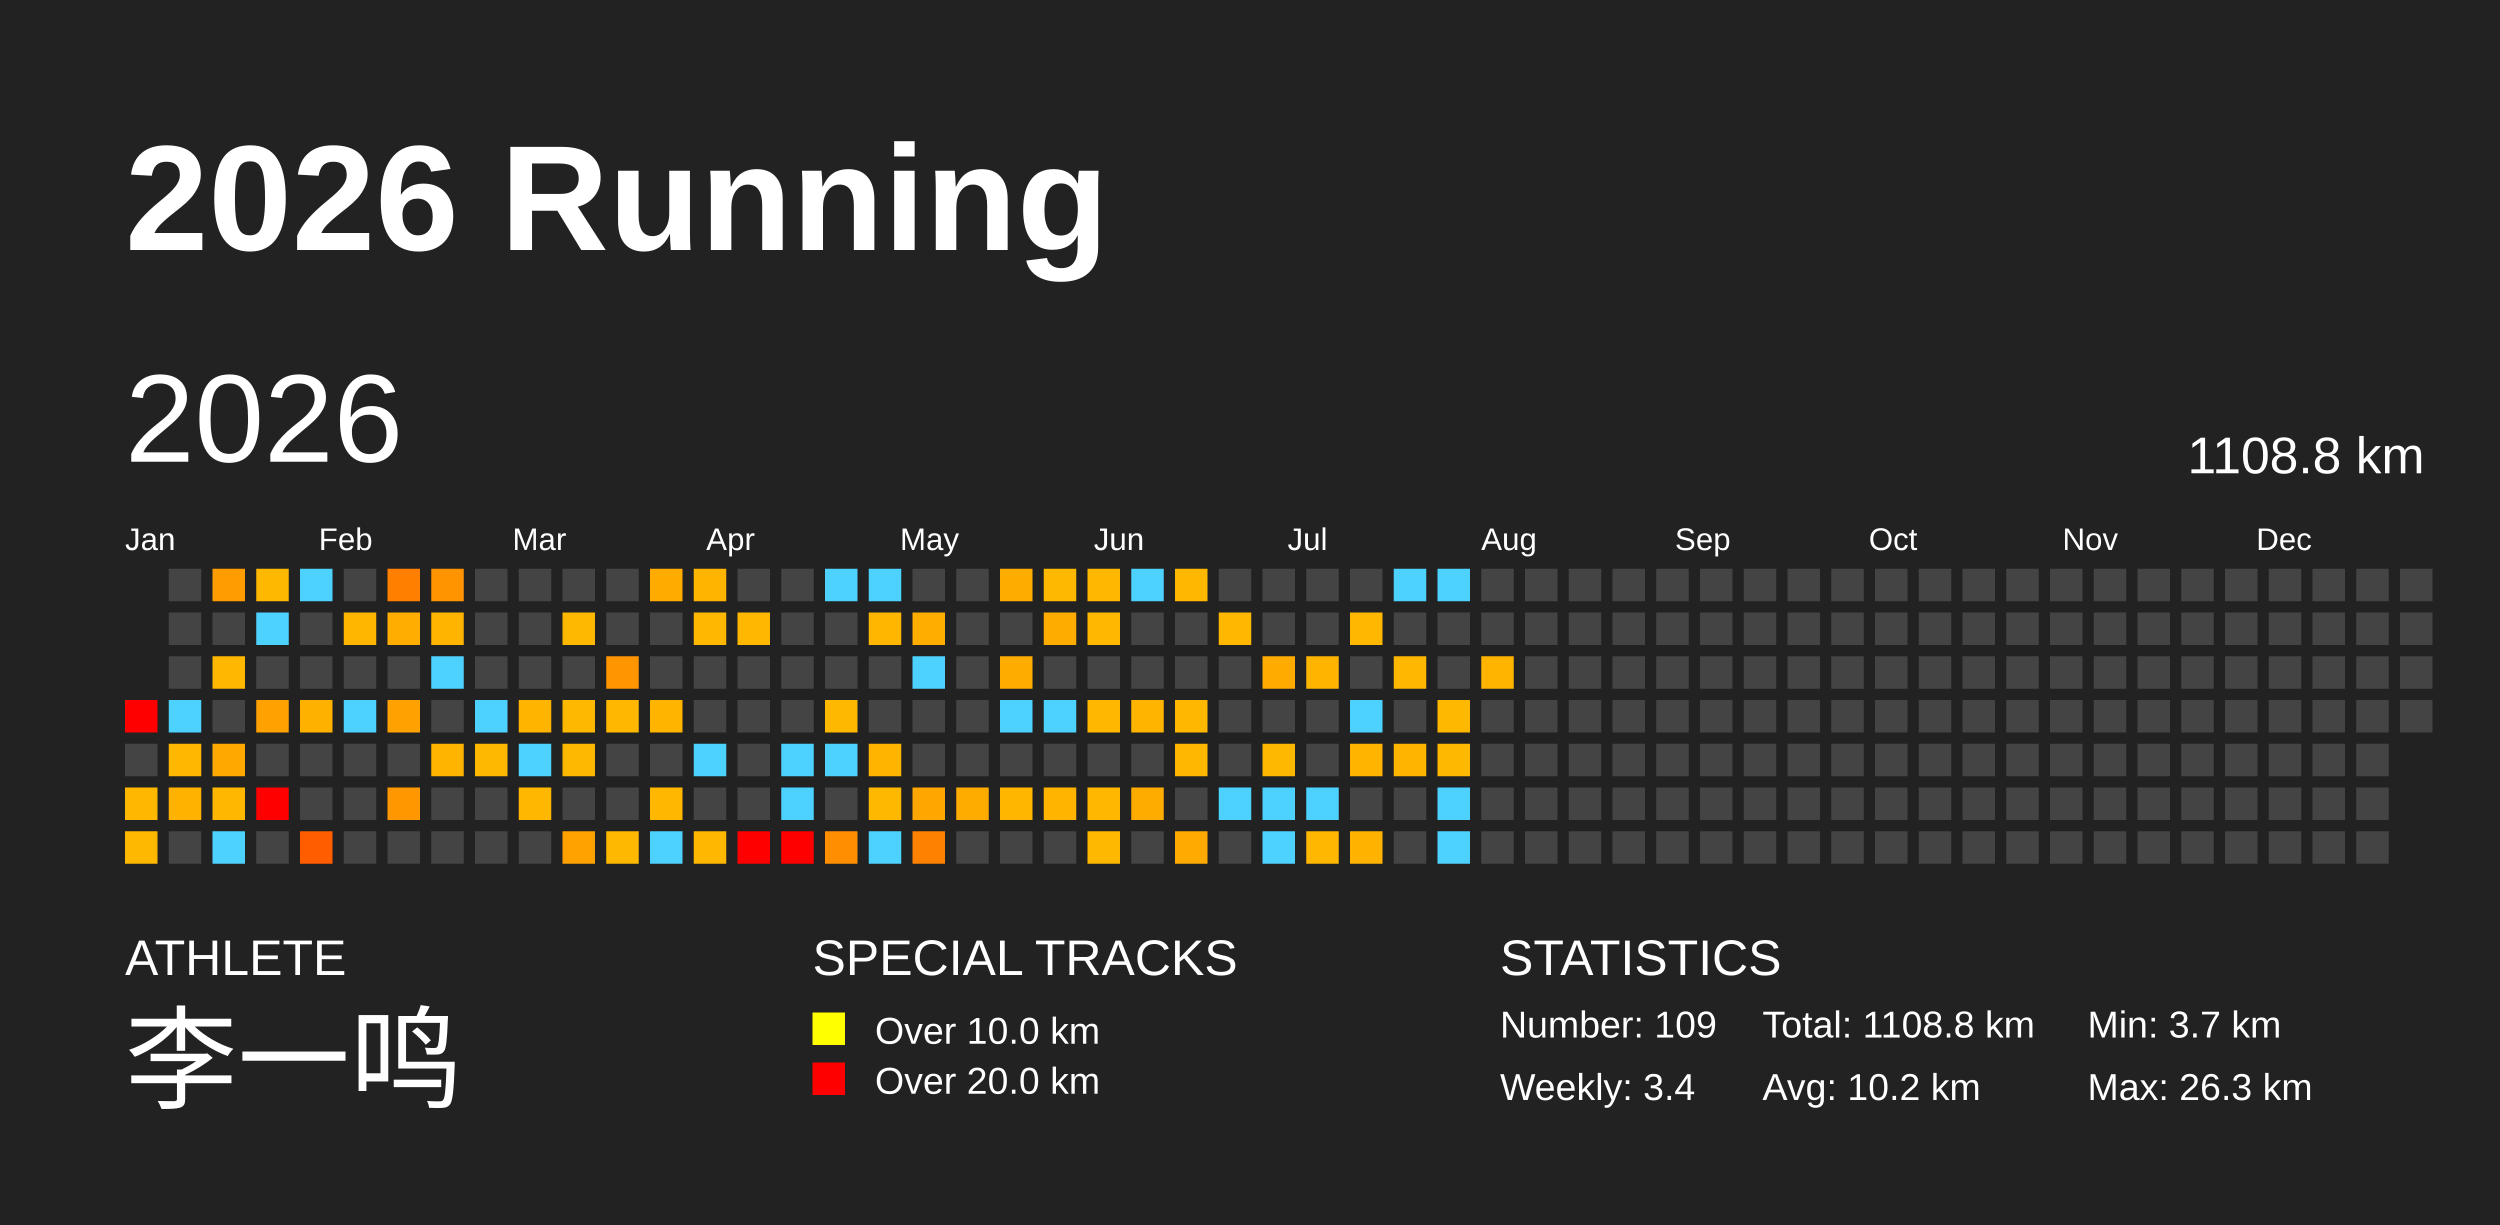
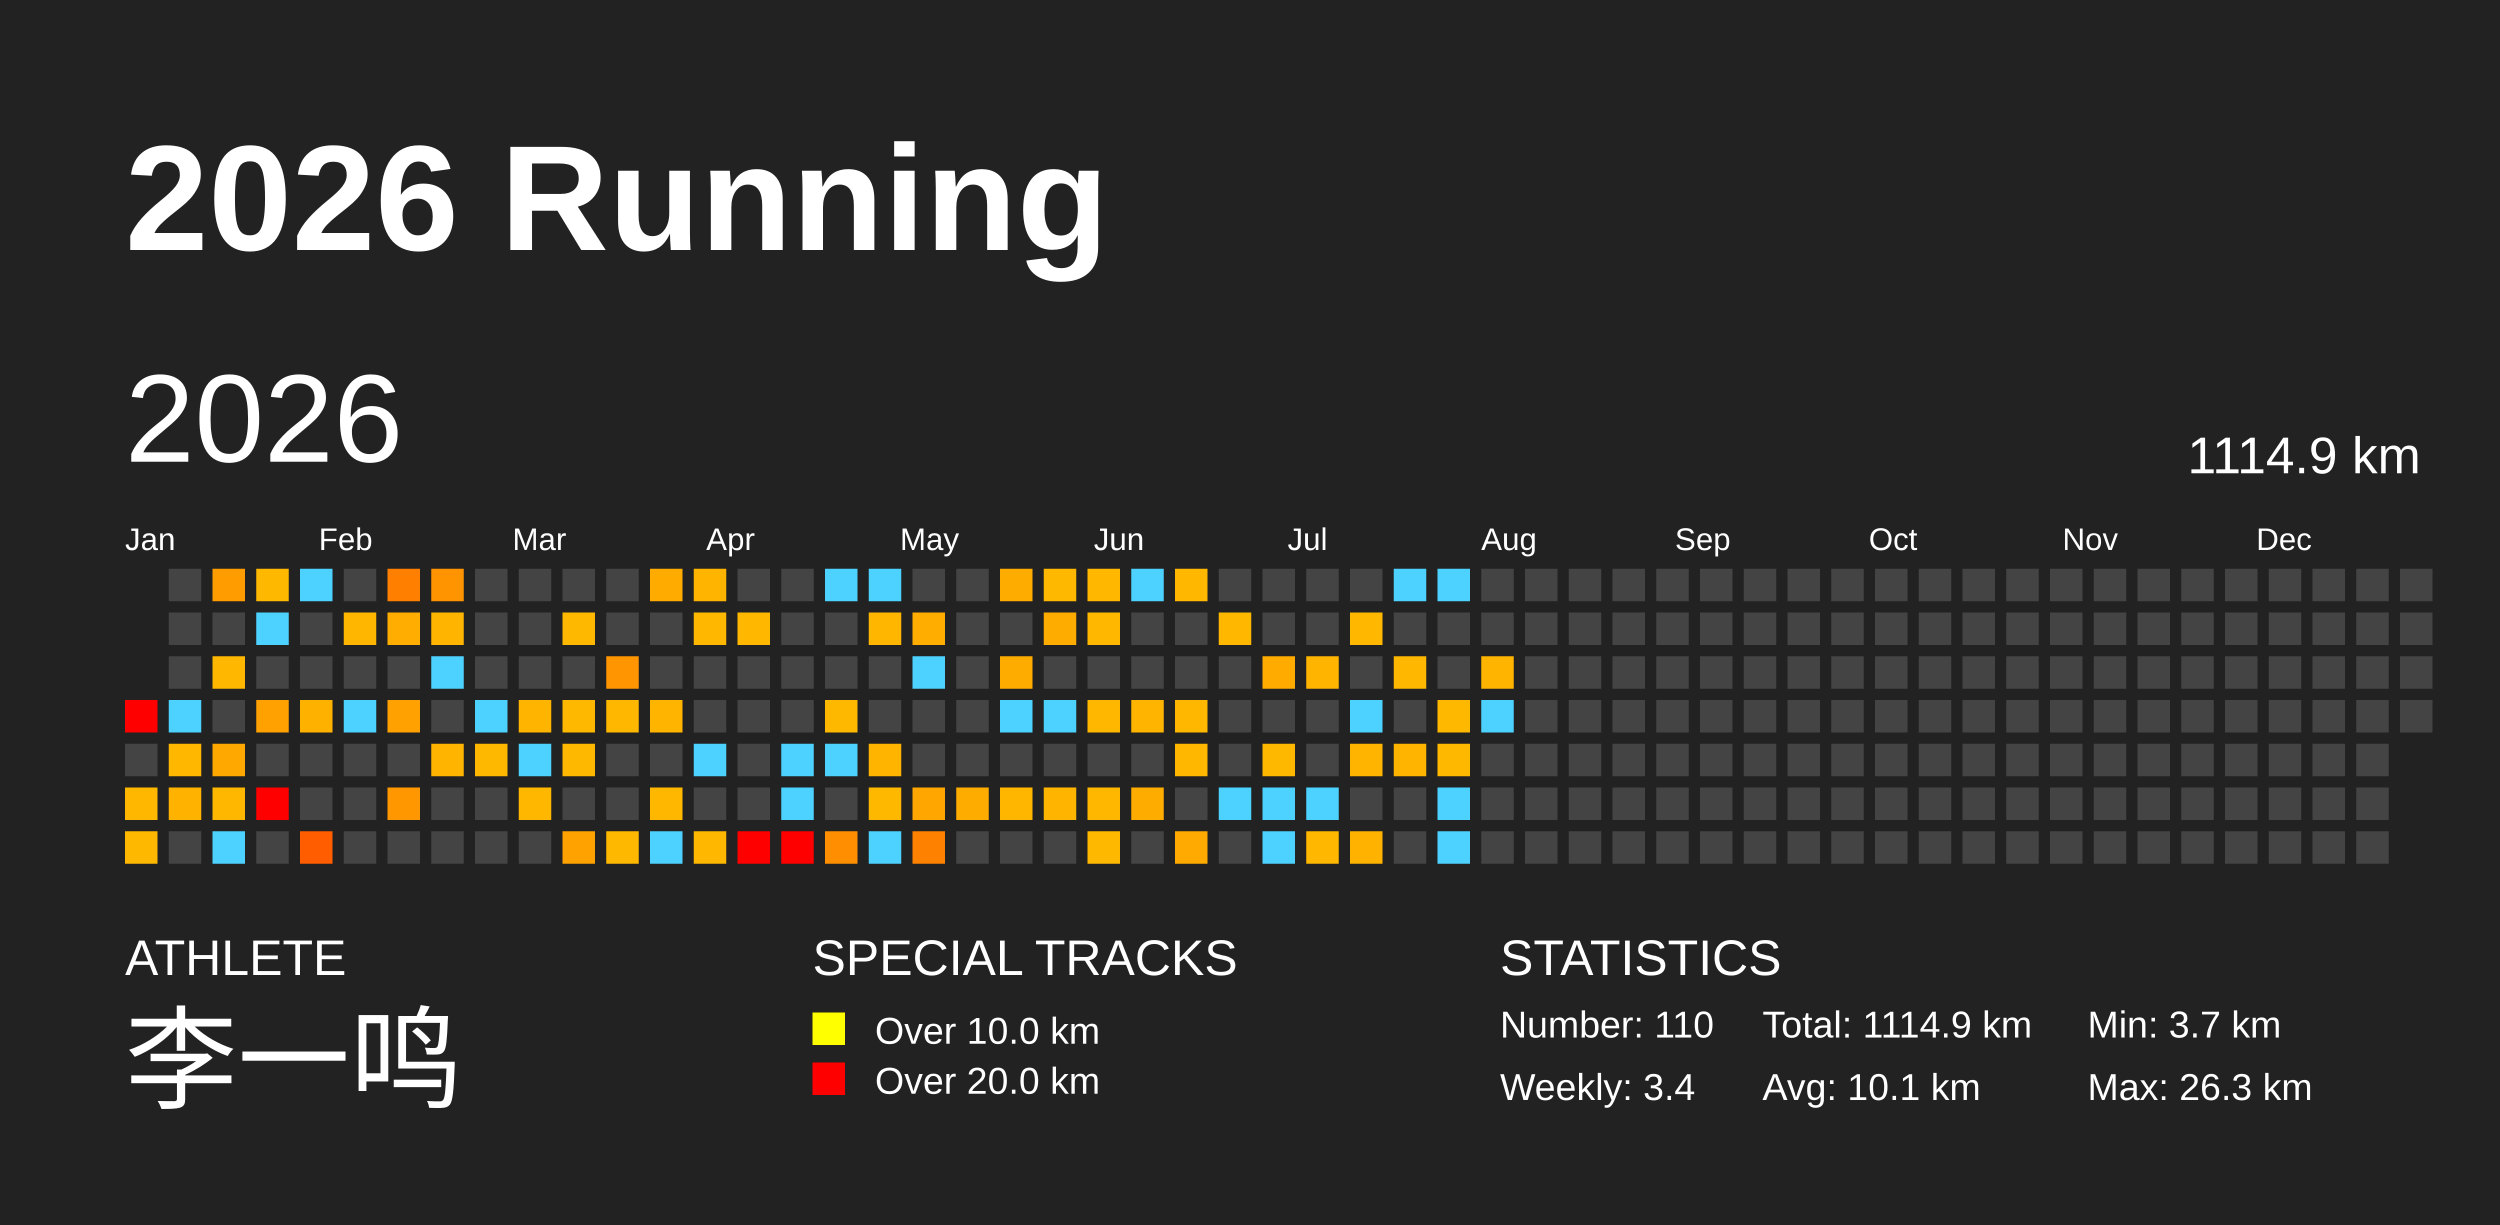
<svg xmlns="http://www.w3.org/2000/svg" baseProfile="full" height="98mm" version="1.1" viewBox="0,0,200,98" width="200mm">
  <defs />
  <rect fill="#222222" height="98" width="200" x="0" y="0" />
  <text fill="#FFFFFF" style="font-size:12px; font-family:Arial; font-weight:bold;" x="10" y="20">2026 Running</text>
  <text fill="#FFFFFF" style="font-size:4px; font-family:Arial" x="10" y="78">ATHLETE</text>
  <text fill="#FFFFFF" style="font-size:9px; font-family:Arial" x="10" y="88">李一鸣</text>
  <text fill="#FFFFFF" style="font-size:4px; font-family:Arial" x="65" y="78">SPECIAL TRACKS</text>
  <rect fill="yellow" height="2.6" width="2.6" x="65" y="81" />
  <text fill="#FFFFFF" style="font-size:3px; font-family:Arial" x="70" y="83.5">Over 10.0 km</text>
  <rect fill="red" height="2.6" width="2.6" x="65" y="85" />
  <text fill="#FFFFFF" style="font-size:3px; font-family:Arial" x="70" y="87.5">Over 20.0 km</text>
  <text fill="#FFFFFF" style="font-size:4px; font-family:Arial" x="120" y="78">STATISTICS</text>
-   <text fill="#FFFFFF" style="font-size:3px; font-family:Arial" x="120" y="83">Number: 109</text>
+   <text fill="#FFFFFF" style="font-size:3px; font-family:Arial" x="120" y="83">Number: 110</text>
  <text fill="#FFFFFF" style="font-size:3px; font-family:Arial" x="120" y="88">Weekly: 3.4</text>
-   <text fill="#FFFFFF" style="font-size:3px; font-family:Arial" x="141" y="83">Total: 1108.8 km</text>
-   <text fill="#FFFFFF" style="font-size:3px; font-family:Arial" x="141" y="88">Avg: 10.2 km</text>
+   <text fill="#FFFFFF" style="font-size:3px; font-family:Arial" x="141" y="83">Total: 1114.9 km</text>
+   <text fill="#FFFFFF" style="font-size:3px; font-family:Arial" x="141" y="88">Avg: 10.1 km</text>
  <text fill="#FFFFFF" style="font-size:3px; font-family:Arial" x="167" y="83">Min: 3.7 km</text>
  <text fill="#FFFFFF" style="font-size:3px; font-family:Arial" x="167" y="88">Max: 26.3 km</text>
  <text dominant-baseline="hanging" fill="#FFFFFF" style="font-size:10.0px; font-family:Arial;" x="10" y="30">2026</text>
-   <text dominant-baseline="hanging" fill="#FFFFFF" style="font-size:4.125px; font-family:Arial;" x="175" y="35">1108.8 km</text>
+   <text dominant-baseline="hanging" fill="#FFFFFF" style="font-size:4.125px; font-family:Arial;" x="175" y="35">1114.9 km</text>
  <text fill="#FFFFFF" style="font-size:2.5px; font-family:Arial" x="10.0" y="44">Jan</text>
  <text fill="#FFFFFF" style="font-size:2.5px; font-family:Arial" x="25.5" y="44">Feb</text>
  <text fill="#FFFFFF" style="font-size:2.5px; font-family:Arial" x="41.0" y="44">Mar</text>
  <text fill="#FFFFFF" style="font-size:2.5px; font-family:Arial" x="56.5" y="44">Apr</text>
  <text fill="#FFFFFF" style="font-size:2.5px; font-family:Arial" x="72.0" y="44">May</text>
  <text fill="#FFFFFF" style="font-size:2.5px; font-family:Arial" x="87.5" y="44">Jun</text>
  <text fill="#FFFFFF" style="font-size:2.5px; font-family:Arial" x="103.0" y="44">Jul</text>
  <text fill="#FFFFFF" style="font-size:2.5px; font-family:Arial" x="118.5" y="44">Aug</text>
  <text fill="#FFFFFF" style="font-size:2.5px; font-family:Arial" x="134.0" y="44">Sep</text>
  <text fill="#FFFFFF" style="font-size:2.5px; font-family:Arial" x="149.5" y="44">Oct</text>
  <text fill="#FFFFFF" style="font-size:2.5px; font-family:Arial" x="165.0" y="44">Nov</text>
  <text fill="#FFFFFF" style="font-size:2.5px; font-family:Arial" x="180.5" y="44">Dec</text>
  <rect fill="red" height="2.6" width="2.6" x="10.0" y="56.0" />
  <rect fill="#444444" height="2.6" width="2.6" x="10.0" y="59.5" />
  <rect fill="#ffb700" height="2.6" width="2.6" x="10.0" y="63.0" />
  <rect fill="#ffb800" height="2.6" width="2.6" x="10.0" y="66.5" />
  <rect fill="#444444" height="2.6" width="2.6" x="13.5" y="45.5" />
  <rect fill="#444444" height="2.6" width="2.6" x="13.5" y="49.0" />
  <rect fill="#444444" height="2.6" width="2.6" x="13.5" y="52.5" />
  <rect fill="#4dd2ff" height="2.6" width="2.6" x="13.5" y="56.0" />
  <rect fill="#ffb700" height="2.6" width="2.6" x="13.5" y="59.5" />
  <rect fill="#ffb300" height="2.6" width="2.6" x="13.5" y="63.0" />
  <rect fill="#444444" height="2.6" width="2.6" x="13.5" y="66.5" />
  <rect fill="#ff9d00" height="2.6" width="2.6" x="17.0" y="45.5" />
  <rect fill="#444444" height="2.6" width="2.6" x="17.0" y="49.0" />
  <rect fill="#ffb700" height="2.6" width="2.6" x="17.0" y="52.5" />
  <rect fill="#444444" height="2.6" width="2.6" x="17.0" y="56.0" />
  <rect fill="#ffa800" height="2.6" width="2.6" x="17.0" y="59.5" />
  <rect fill="#ffb700" height="2.6" width="2.6" x="17.0" y="63.0" />
  <rect fill="#4dd2ff" height="2.6" width="2.6" x="17.0" y="66.5" />
  <rect fill="#ffb800" height="2.6" width="2.6" x="20.5" y="45.5" />
  <rect fill="#4dd2ff" height="2.6" width="2.6" x="20.5" y="49.0" />
  <rect fill="#444444" height="2.6" width="2.6" x="20.5" y="52.5" />
  <rect fill="#ffa100" height="2.6" width="2.6" x="20.5" y="56.0" />
  <rect fill="#444444" height="2.6" width="2.6" x="20.5" y="59.5" />
  <rect fill="red" height="2.6" width="2.6" x="20.5" y="63.0" />
  <rect fill="#444444" height="2.6" width="2.6" x="20.5" y="66.5" />
  <rect fill="#4dd2ff" height="2.6" width="2.6" x="24.0" y="45.5" />
  <rect fill="#444444" height="2.6" width="2.6" x="24.0" y="49.0" />
  <rect fill="#444444" height="2.6" width="2.6" x="24.0" y="52.5" />
  <rect fill="#ffb100" height="2.6" width="2.6" x="24.0" y="56.0" />
  <rect fill="#444444" height="2.6" width="2.6" x="24.0" y="59.5" />
  <rect fill="#444444" height="2.6" width="2.6" x="24.0" y="63.0" />
  <rect fill="#ff5d00" height="2.6" width="2.6" x="24.0" y="66.5" />
  <rect fill="#444444" height="2.6" width="2.6" x="27.5" y="45.5" />
  <rect fill="#ffb600" height="2.6" width="2.6" x="27.5" y="49.0" />
  <rect fill="#444444" height="2.6" width="2.6" x="27.5" y="52.5" />
  <rect fill="#4dd2ff" height="2.6" width="2.6" x="27.5" y="56.0" />
  <rect fill="#444444" height="2.6" width="2.6" x="27.5" y="59.5" />
  <rect fill="#444444" height="2.6" width="2.6" x="27.5" y="63.0" />
  <rect fill="#444444" height="2.6" width="2.6" x="27.5" y="66.5" />
  <rect fill="#ff7f00" height="2.6" width="2.6" x="31.0" y="45.5" />
  <rect fill="#ffad00" height="2.6" width="2.6" x="31.0" y="49.0" />
  <rect fill="#444444" height="2.6" width="2.6" x="31.0" y="52.5" />
  <rect fill="#ffa100" height="2.6" width="2.6" x="31.0" y="56.0" />
  <rect fill="#444444" height="2.6" width="2.6" x="31.0" y="59.5" />
  <rect fill="#ff9800" height="2.6" width="2.6" x="31.0" y="63.0" />
  <rect fill="#444444" height="2.6" width="2.6" x="31.0" y="66.5" />
  <rect fill="#ff9400" height="2.6" width="2.6" x="34.5" y="45.5" />
  <rect fill="#ffb500" height="2.6" width="2.6" x="34.5" y="49.0" />
  <rect fill="#4dd2ff" height="2.6" width="2.6" x="34.5" y="52.5" />
  <rect fill="#444444" height="2.6" width="2.6" x="34.5" y="56.0" />
  <rect fill="#ffb500" height="2.6" width="2.6" x="34.5" y="59.5" />
  <rect fill="#444444" height="2.6" width="2.6" x="34.5" y="63.0" />
  <rect fill="#444444" height="2.6" width="2.6" x="34.5" y="66.5" />
  <rect fill="#444444" height="2.6" width="2.6" x="38.0" y="45.5" />
  <rect fill="#444444" height="2.6" width="2.6" x="38.0" y="49.0" />
  <rect fill="#444444" height="2.6" width="2.6" x="38.0" y="52.5" />
  <rect fill="#4dd2ff" height="2.6" width="2.6" x="38.0" y="56.0" />
  <rect fill="#ffb800" height="2.6" width="2.6" x="38.0" y="59.5" />
  <rect fill="#444444" height="2.6" width="2.6" x="38.0" y="63.0" />
  <rect fill="#444444" height="2.6" width="2.6" x="38.0" y="66.5" />
  <rect fill="#444444" height="2.6" width="2.6" x="41.5" y="45.5" />
  <rect fill="#444444" height="2.6" width="2.6" x="41.5" y="49.0" />
  <rect fill="#444444" height="2.6" width="2.6" x="41.5" y="52.5" />
  <rect fill="#ffb400" height="2.6" width="2.6" x="41.5" y="56.0" />
  <rect fill="#4dd2ff" height="2.6" width="2.6" x="41.5" y="59.5" />
  <rect fill="#ffb700" height="2.6" width="2.6" x="41.5" y="63.0" />
  <rect fill="#444444" height="2.6" width="2.6" x="41.5" y="66.5" />
  <rect fill="#444444" height="2.6" width="2.6" x="45.0" y="45.5" />
  <rect fill="#ffb800" height="2.6" width="2.6" x="45.0" y="49.0" />
  <rect fill="#444444" height="2.6" width="2.6" x="45.0" y="52.5" />
  <rect fill="#ffb800" height="2.6" width="2.6" x="45.0" y="56.0" />
  <rect fill="#ffb800" height="2.6" width="2.6" x="45.0" y="59.5" />
  <rect fill="#444444" height="2.6" width="2.6" x="45.0" y="63.0" />
  <rect fill="#ffa200" height="2.6" width="2.6" x="45.0" y="66.5" />
  <rect fill="#444444" height="2.6" width="2.6" x="48.5" y="45.5" />
  <rect fill="#444444" height="2.6" width="2.6" x="48.5" y="49.0" />
  <rect fill="#ff9500" height="2.6" width="2.6" x="48.5" y="52.5" />
  <rect fill="#ffb700" height="2.6" width="2.6" x="48.5" y="56.0" />
  <rect fill="#444444" height="2.6" width="2.6" x="48.5" y="59.5" />
  <rect fill="#444444" height="2.6" width="2.6" x="48.5" y="63.0" />
  <rect fill="#ffb800" height="2.6" width="2.6" x="48.5" y="66.5" />
  <rect fill="#ffab00" height="2.6" width="2.6" x="52.0" y="45.5" />
  <rect fill="#444444" height="2.6" width="2.6" x="52.0" y="49.0" />
  <rect fill="#444444" height="2.6" width="2.6" x="52.0" y="52.5" />
  <rect fill="#ffb400" height="2.6" width="2.6" x="52.0" y="56.0" />
  <rect fill="#444444" height="2.6" width="2.6" x="52.0" y="59.5" />
  <rect fill="#ffb700" height="2.6" width="2.6" x="52.0" y="63.0" />
  <rect fill="#4dd2ff" height="2.6" width="2.6" x="52.0" y="66.5" />
  <rect fill="#ffb400" height="2.6" width="2.6" x="55.5" y="45.5" />
  <rect fill="#ffb700" height="2.6" width="2.6" x="55.5" y="49.0" />
  <rect fill="#444444" height="2.6" width="2.6" x="55.5" y="52.5" />
  <rect fill="#444444" height="2.6" width="2.6" x="55.5" y="56.0" />
  <rect fill="#4dd2ff" height="2.6" width="2.6" x="55.5" y="59.5" />
  <rect fill="#444444" height="2.6" width="2.6" x="55.5" y="63.0" />
  <rect fill="#ffb700" height="2.6" width="2.6" x="55.5" y="66.5" />
  <rect fill="#444444" height="2.6" width="2.6" x="59.0" y="45.5" />
  <rect fill="#ffb700" height="2.6" width="2.6" x="59.0" y="49.0" />
  <rect fill="#444444" height="2.6" width="2.6" x="59.0" y="52.5" />
  <rect fill="#444444" height="2.6" width="2.6" x="59.0" y="56.0" />
  <rect fill="#444444" height="2.6" width="2.6" x="59.0" y="59.5" />
  <rect fill="#444444" height="2.6" width="2.6" x="59.0" y="63.0" />
  <rect fill="red" height="2.6" width="2.6" x="59.0" y="66.5" />
  <rect fill="#444444" height="2.6" width="2.6" x="62.5" y="45.5" />
  <rect fill="#444444" height="2.6" width="2.6" x="62.5" y="49.0" />
  <rect fill="#444444" height="2.6" width="2.6" x="62.5" y="52.5" />
  <rect fill="#444444" height="2.6" width="2.6" x="62.5" y="56.0" />
  <rect fill="#4dd2ff" height="2.6" width="2.6" x="62.5" y="59.5" />
  <rect fill="#4dd2ff" height="2.6" width="2.6" x="62.5" y="63.0" />
  <rect fill="red" height="2.6" width="2.6" x="62.5" y="66.5" />
  <rect fill="#4dd2ff" height="2.6" width="2.6" x="66.0" y="45.5" />
  <rect fill="#444444" height="2.6" width="2.6" x="66.0" y="49.0" />
  <rect fill="#444444" height="2.6" width="2.6" x="66.0" y="52.5" />
  <rect fill="#ffb800" height="2.6" width="2.6" x="66.0" y="56.0" />
  <rect fill="#4dd2ff" height="2.6" width="2.6" x="66.0" y="59.5" />
  <rect fill="#444444" height="2.6" width="2.6" x="66.0" y="63.0" />
  <rect fill="#ff8f00" height="2.6" width="2.6" x="66.0" y="66.5" />
  <rect fill="#4dd2ff" height="2.6" width="2.6" x="69.5" y="45.5" />
  <rect fill="#ffb600" height="2.6" width="2.6" x="69.5" y="49.0" />
  <rect fill="#444444" height="2.6" width="2.6" x="69.5" y="52.5" />
  <rect fill="#444444" height="2.6" width="2.6" x="69.5" y="56.0" />
  <rect fill="#ffb500" height="2.6" width="2.6" x="69.5" y="59.5" />
  <rect fill="#ffb800" height="2.6" width="2.6" x="69.5" y="63.0" />
  <rect fill="#4dd2ff" height="2.6" width="2.6" x="69.5" y="66.5" />
  <rect fill="#444444" height="2.6" width="2.6" x="73.0" y="45.5" />
  <rect fill="#ffae00" height="2.6" width="2.6" x="73.0" y="49.0" />
  <rect fill="#4dd2ff" height="2.6" width="2.6" x="73.0" y="52.5" />
  <rect fill="#444444" height="2.6" width="2.6" x="73.0" y="56.0" />
  <rect fill="#444444" height="2.6" width="2.6" x="73.0" y="59.5" />
  <rect fill="#ffa600" height="2.6" width="2.6" x="73.0" y="63.0" />
  <rect fill="#ff8100" height="2.6" width="2.6" x="73.0" y="66.5" />
  <rect fill="#444444" height="2.6" width="2.6" x="76.5" y="45.5" />
  <rect fill="#444444" height="2.6" width="2.6" x="76.5" y="49.0" />
  <rect fill="#444444" height="2.6" width="2.6" x="76.5" y="52.5" />
  <rect fill="#444444" height="2.6" width="2.6" x="76.5" y="56.0" />
  <rect fill="#444444" height="2.6" width="2.6" x="76.5" y="59.5" />
  <rect fill="#ffac00" height="2.6" width="2.6" x="76.5" y="63.0" />
  <rect fill="#444444" height="2.6" width="2.6" x="76.5" y="66.5" />
  <rect fill="#ffac00" height="2.6" width="2.6" x="80.0" y="45.5" />
  <rect fill="#444444" height="2.6" width="2.6" x="80.0" y="49.0" />
  <rect fill="#ffac00" height="2.6" width="2.6" x="80.0" y="52.5" />
  <rect fill="#4dd2ff" height="2.6" width="2.6" x="80.0" y="56.0" />
  <rect fill="#444444" height="2.6" width="2.6" x="80.0" y="59.5" />
  <rect fill="#ffb600" height="2.6" width="2.6" x="80.0" y="63.0" />
  <rect fill="#444444" height="2.6" width="2.6" x="80.0" y="66.5" />
  <rect fill="#ffb800" height="2.6" width="2.6" x="83.5" y="45.5" />
  <rect fill="#ffac00" height="2.6" width="2.6" x="83.5" y="49.0" />
  <rect fill="#444444" height="2.6" width="2.6" x="83.5" y="52.5" />
  <rect fill="#4dd2ff" height="2.6" width="2.6" x="83.5" y="56.0" />
  <rect fill="#444444" height="2.6" width="2.6" x="83.5" y="59.5" />
  <rect fill="#ffb500" height="2.6" width="2.6" x="83.5" y="63.0" />
  <rect fill="#444444" height="2.6" width="2.6" x="83.5" y="66.5" />
  <rect fill="#ffb700" height="2.6" width="2.6" x="87.0" y="45.5" />
  <rect fill="#ffb700" height="2.6" width="2.6" x="87.0" y="49.0" />
  <rect fill="#444444" height="2.6" width="2.6" x="87.0" y="52.5" />
  <rect fill="#ffb700" height="2.6" width="2.6" x="87.0" y="56.0" />
  <rect fill="#444444" height="2.6" width="2.6" x="87.0" y="59.5" />
  <rect fill="#ffb700" height="2.6" width="2.6" x="87.0" y="63.0" />
  <rect fill="#ffb800" height="2.6" width="2.6" x="87.0" y="66.5" />
  <rect fill="#4dd2ff" height="2.6" width="2.6" x="90.5" y="45.5" />
  <rect fill="#444444" height="2.6" width="2.6" x="90.5" y="49.0" />
  <rect fill="#444444" height="2.6" width="2.6" x="90.5" y="52.5" />
  <rect fill="#ffb400" height="2.6" width="2.6" x="90.5" y="56.0" />
  <rect fill="#444444" height="2.6" width="2.6" x="90.5" y="59.5" />
  <rect fill="#ffac00" height="2.6" width="2.6" x="90.5" y="63.0" />
  <rect fill="#444444" height="2.6" width="2.6" x="90.5" y="66.5" />
  <rect fill="#ffb700" height="2.6" width="2.6" x="94.0" y="45.5" />
  <rect fill="#444444" height="2.6" width="2.6" x="94.0" y="49.0" />
  <rect fill="#444444" height="2.6" width="2.6" x="94.0" y="52.5" />
  <rect fill="#ffb700" height="2.6" width="2.6" x="94.0" y="56.0" />
  <rect fill="#ffb700" height="2.6" width="2.6" x="94.0" y="59.5" />
  <rect fill="#444444" height="2.6" width="2.6" x="94.0" y="63.0" />
  <rect fill="#ffaa00" height="2.6" width="2.6" x="94.0" y="66.5" />
  <rect fill="#444444" height="2.6" width="2.6" x="97.5" y="45.5" />
  <rect fill="#ffb700" height="2.6" width="2.6" x="97.5" y="49.0" />
  <rect fill="#444444" height="2.6" width="2.6" x="97.5" y="52.5" />
  <rect fill="#444444" height="2.6" width="2.6" x="97.5" y="56.0" />
  <rect fill="#444444" height="2.6" width="2.6" x="97.5" y="59.5" />
  <rect fill="#4dd2ff" height="2.6" width="2.6" x="97.5" y="63.0" />
  <rect fill="#444444" height="2.6" width="2.6" x="97.5" y="66.5" />
  <rect fill="#444444" height="2.6" width="2.6" x="101.0" y="45.5" />
  <rect fill="#444444" height="2.6" width="2.6" x="101.0" y="49.0" />
  <rect fill="#ffab00" height="2.6" width="2.6" x="101.0" y="52.5" />
  <rect fill="#444444" height="2.6" width="2.6" x="101.0" y="56.0" />
  <rect fill="#ffb800" height="2.6" width="2.6" x="101.0" y="59.5" />
  <rect fill="#4dd2ff" height="2.6" width="2.6" x="101.0" y="63.0" />
  <rect fill="#4dd2ff" height="2.6" width="2.6" x="101.0" y="66.5" />
  <rect fill="#444444" height="2.6" width="2.6" x="104.5" y="45.5" />
  <rect fill="#444444" height="2.6" width="2.6" x="104.5" y="49.0" />
  <rect fill="#ffb500" height="2.6" width="2.6" x="104.5" y="52.5" />
  <rect fill="#444444" height="2.6" width="2.6" x="104.5" y="56.0" />
  <rect fill="#444444" height="2.6" width="2.6" x="104.5" y="59.5" />
  <rect fill="#4dd2ff" height="2.6" width="2.6" x="104.5" y="63.0" />
  <rect fill="#ffb700" height="2.6" width="2.6" x="104.5" y="66.5" />
  <rect fill="#444444" height="2.6" width="2.6" x="108.0" y="45.5" />
  <rect fill="#ffb700" height="2.6" width="2.6" x="108.0" y="49.0" />
  <rect fill="#444444" height="2.6" width="2.6" x="108.0" y="52.5" />
  <rect fill="#4dd2ff" height="2.6" width="2.6" x="108.0" y="56.0" />
  <rect fill="#ffb500" height="2.6" width="2.6" x="108.0" y="59.5" />
  <rect fill="#444444" height="2.6" width="2.6" x="108.0" y="63.0" />
  <rect fill="#ffb300" height="2.6" width="2.6" x="108.0" y="66.5" />
  <rect fill="#4dd2ff" height="2.6" width="2.6" x="111.5" y="45.5" />
  <rect fill="#444444" height="2.6" width="2.6" x="111.5" y="49.0" />
  <rect fill="#ffb700" height="2.6" width="2.6" x="111.5" y="52.5" />
  <rect fill="#444444" height="2.6" width="2.6" x="111.5" y="56.0" />
  <rect fill="#ffb500" height="2.6" width="2.6" x="111.5" y="59.5" />
  <rect fill="#444444" height="2.6" width="2.6" x="111.5" y="63.0" />
  <rect fill="#444444" height="2.6" width="2.6" x="111.5" y="66.5" />
  <rect fill="#4dd2ff" height="2.6" width="2.6" x="115.0" y="45.5" />
  <rect fill="#444444" height="2.6" width="2.6" x="115.0" y="49.0" />
  <rect fill="#444444" height="2.6" width="2.6" x="115.0" y="52.5" />
  <rect fill="#ffb800" height="2.6" width="2.6" x="115.0" y="56.0" />
  <rect fill="#ffb800" height="2.6" width="2.6" x="115.0" y="59.5" />
  <rect fill="#4dd2ff" height="2.6" width="2.6" x="115.0" y="63.0" />
  <rect fill="#4dd2ff" height="2.6" width="2.6" x="115.0" y="66.5" />
  <rect fill="#444444" height="2.6" width="2.6" x="118.5" y="45.5" />
  <rect fill="#444444" height="2.6" width="2.6" x="118.5" y="49.0" />
  <rect fill="#ffb500" height="2.6" width="2.6" x="118.5" y="52.5" />
-   <rect fill="#444444" height="2.6" width="2.6" x="118.5" y="56.0" />
+   <rect fill="#4dd2ff" height="2.6" width="2.6" x="118.5" y="56.0" />
  <rect fill="#444444" height="2.6" width="2.6" x="118.5" y="59.5" />
  <rect fill="#444444" height="2.6" width="2.6" x="118.5" y="63.0" />
  <rect fill="#444444" height="2.6" width="2.6" x="118.5" y="66.5" />
  <rect fill="#444444" height="2.6" width="2.6" x="122.0" y="45.5" />
  <rect fill="#444444" height="2.6" width="2.6" x="122.0" y="49.0" />
  <rect fill="#444444" height="2.6" width="2.6" x="122.0" y="52.5" />
  <rect fill="#444444" height="2.6" width="2.6" x="122.0" y="56.0" />
  <rect fill="#444444" height="2.6" width="2.6" x="122.0" y="59.5" />
  <rect fill="#444444" height="2.6" width="2.6" x="122.0" y="63.0" />
  <rect fill="#444444" height="2.6" width="2.6" x="122.0" y="66.5" />
  <rect fill="#444444" height="2.6" width="2.6" x="125.5" y="45.5" />
  <rect fill="#444444" height="2.6" width="2.6" x="125.5" y="49.0" />
  <rect fill="#444444" height="2.6" width="2.6" x="125.5" y="52.5" />
  <rect fill="#444444" height="2.6" width="2.6" x="125.5" y="56.0" />
  <rect fill="#444444" height="2.6" width="2.6" x="125.5" y="59.5" />
  <rect fill="#444444" height="2.6" width="2.6" x="125.5" y="63.0" />
  <rect fill="#444444" height="2.6" width="2.6" x="125.5" y="66.5" />
  <rect fill="#444444" height="2.6" width="2.6" x="129.0" y="45.5" />
  <rect fill="#444444" height="2.6" width="2.6" x="129.0" y="49.0" />
  <rect fill="#444444" height="2.6" width="2.6" x="129.0" y="52.5" />
  <rect fill="#444444" height="2.6" width="2.6" x="129.0" y="56.0" />
  <rect fill="#444444" height="2.6" width="2.6" x="129.0" y="59.5" />
  <rect fill="#444444" height="2.6" width="2.6" x="129.0" y="63.0" />
  <rect fill="#444444" height="2.6" width="2.6" x="129.0" y="66.5" />
  <rect fill="#444444" height="2.6" width="2.6" x="132.5" y="45.5" />
  <rect fill="#444444" height="2.6" width="2.6" x="132.5" y="49.0" />
  <rect fill="#444444" height="2.6" width="2.6" x="132.5" y="52.5" />
  <rect fill="#444444" height="2.6" width="2.6" x="132.5" y="56.0" />
  <rect fill="#444444" height="2.6" width="2.6" x="132.5" y="59.5" />
  <rect fill="#444444" height="2.6" width="2.6" x="132.5" y="63.0" />
  <rect fill="#444444" height="2.6" width="2.6" x="132.5" y="66.5" />
  <rect fill="#444444" height="2.6" width="2.6" x="136.0" y="45.5" />
  <rect fill="#444444" height="2.6" width="2.6" x="136.0" y="49.0" />
  <rect fill="#444444" height="2.6" width="2.6" x="136.0" y="52.5" />
  <rect fill="#444444" height="2.6" width="2.6" x="136.0" y="56.0" />
  <rect fill="#444444" height="2.6" width="2.6" x="136.0" y="59.5" />
  <rect fill="#444444" height="2.6" width="2.6" x="136.0" y="63.0" />
  <rect fill="#444444" height="2.6" width="2.6" x="136.0" y="66.5" />
  <rect fill="#444444" height="2.6" width="2.6" x="139.5" y="45.5" />
  <rect fill="#444444" height="2.6" width="2.6" x="139.5" y="49.0" />
  <rect fill="#444444" height="2.6" width="2.6" x="139.5" y="52.5" />
  <rect fill="#444444" height="2.6" width="2.6" x="139.5" y="56.0" />
  <rect fill="#444444" height="2.6" width="2.6" x="139.5" y="59.5" />
  <rect fill="#444444" height="2.6" width="2.6" x="139.5" y="63.0" />
  <rect fill="#444444" height="2.6" width="2.6" x="139.5" y="66.5" />
  <rect fill="#444444" height="2.6" width="2.6" x="143.0" y="45.5" />
  <rect fill="#444444" height="2.6" width="2.6" x="143.0" y="49.0" />
  <rect fill="#444444" height="2.6" width="2.6" x="143.0" y="52.5" />
  <rect fill="#444444" height="2.6" width="2.6" x="143.0" y="56.0" />
  <rect fill="#444444" height="2.6" width="2.6" x="143.0" y="59.5" />
  <rect fill="#444444" height="2.6" width="2.6" x="143.0" y="63.0" />
  <rect fill="#444444" height="2.6" width="2.6" x="143.0" y="66.5" />
  <rect fill="#444444" height="2.6" width="2.6" x="146.5" y="45.5" />
  <rect fill="#444444" height="2.6" width="2.6" x="146.5" y="49.0" />
  <rect fill="#444444" height="2.6" width="2.6" x="146.5" y="52.5" />
  <rect fill="#444444" height="2.6" width="2.6" x="146.5" y="56.0" />
  <rect fill="#444444" height="2.6" width="2.6" x="146.5" y="59.5" />
  <rect fill="#444444" height="2.6" width="2.6" x="146.5" y="63.0" />
  <rect fill="#444444" height="2.6" width="2.6" x="146.5" y="66.5" />
  <rect fill="#444444" height="2.6" width="2.6" x="150.0" y="45.5" />
  <rect fill="#444444" height="2.6" width="2.6" x="150.0" y="49.0" />
  <rect fill="#444444" height="2.6" width="2.6" x="150.0" y="52.5" />
  <rect fill="#444444" height="2.6" width="2.6" x="150.0" y="56.0" />
  <rect fill="#444444" height="2.6" width="2.6" x="150.0" y="59.5" />
  <rect fill="#444444" height="2.6" width="2.6" x="150.0" y="63.0" />
  <rect fill="#444444" height="2.6" width="2.6" x="150.0" y="66.5" />
  <rect fill="#444444" height="2.6" width="2.6" x="153.5" y="45.5" />
  <rect fill="#444444" height="2.6" width="2.6" x="153.5" y="49.0" />
  <rect fill="#444444" height="2.6" width="2.6" x="153.5" y="52.5" />
  <rect fill="#444444" height="2.6" width="2.6" x="153.5" y="56.0" />
  <rect fill="#444444" height="2.6" width="2.6" x="153.5" y="59.5" />
  <rect fill="#444444" height="2.6" width="2.6" x="153.5" y="63.0" />
  <rect fill="#444444" height="2.6" width="2.6" x="153.5" y="66.5" />
  <rect fill="#444444" height="2.6" width="2.6" x="157.0" y="45.5" />
  <rect fill="#444444" height="2.6" width="2.6" x="157.0" y="49.0" />
  <rect fill="#444444" height="2.6" width="2.6" x="157.0" y="52.5" />
  <rect fill="#444444" height="2.6" width="2.6" x="157.0" y="56.0" />
  <rect fill="#444444" height="2.6" width="2.6" x="157.0" y="59.5" />
  <rect fill="#444444" height="2.6" width="2.6" x="157.0" y="63.0" />
  <rect fill="#444444" height="2.6" width="2.6" x="157.0" y="66.5" />
  <rect fill="#444444" height="2.6" width="2.6" x="160.5" y="45.5" />
  <rect fill="#444444" height="2.6" width="2.6" x="160.5" y="49.0" />
  <rect fill="#444444" height="2.6" width="2.6" x="160.5" y="52.5" />
  <rect fill="#444444" height="2.6" width="2.6" x="160.5" y="56.0" />
  <rect fill="#444444" height="2.6" width="2.6" x="160.5" y="59.5" />
  <rect fill="#444444" height="2.6" width="2.6" x="160.5" y="63.0" />
  <rect fill="#444444" height="2.6" width="2.6" x="160.5" y="66.5" />
  <rect fill="#444444" height="2.6" width="2.6" x="164.0" y="45.5" />
  <rect fill="#444444" height="2.6" width="2.6" x="164.0" y="49.0" />
  <rect fill="#444444" height="2.6" width="2.6" x="164.0" y="52.5" />
  <rect fill="#444444" height="2.6" width="2.6" x="164.0" y="56.0" />
  <rect fill="#444444" height="2.6" width="2.6" x="164.0" y="59.5" />
  <rect fill="#444444" height="2.6" width="2.6" x="164.0" y="63.0" />
  <rect fill="#444444" height="2.6" width="2.6" x="164.0" y="66.5" />
  <rect fill="#444444" height="2.6" width="2.6" x="167.5" y="45.5" />
  <rect fill="#444444" height="2.6" width="2.6" x="167.5" y="49.0" />
  <rect fill="#444444" height="2.6" width="2.6" x="167.5" y="52.5" />
  <rect fill="#444444" height="2.6" width="2.6" x="167.5" y="56.0" />
  <rect fill="#444444" height="2.6" width="2.6" x="167.5" y="59.5" />
  <rect fill="#444444" height="2.6" width="2.6" x="167.5" y="63.0" />
  <rect fill="#444444" height="2.6" width="2.6" x="167.5" y="66.5" />
  <rect fill="#444444" height="2.6" width="2.6" x="171.0" y="45.5" />
  <rect fill="#444444" height="2.6" width="2.6" x="171.0" y="49.0" />
  <rect fill="#444444" height="2.6" width="2.6" x="171.0" y="52.5" />
  <rect fill="#444444" height="2.6" width="2.6" x="171.0" y="56.0" />
  <rect fill="#444444" height="2.6" width="2.6" x="171.0" y="59.5" />
  <rect fill="#444444" height="2.6" width="2.6" x="171.0" y="63.0" />
  <rect fill="#444444" height="2.6" width="2.6" x="171.0" y="66.5" />
  <rect fill="#444444" height="2.6" width="2.6" x="174.5" y="45.5" />
  <rect fill="#444444" height="2.6" width="2.6" x="174.5" y="49.0" />
  <rect fill="#444444" height="2.6" width="2.6" x="174.5" y="52.5" />
  <rect fill="#444444" height="2.6" width="2.6" x="174.5" y="56.0" />
  <rect fill="#444444" height="2.6" width="2.6" x="174.5" y="59.5" />
  <rect fill="#444444" height="2.6" width="2.6" x="174.5" y="63.0" />
  <rect fill="#444444" height="2.6" width="2.6" x="174.5" y="66.5" />
  <rect fill="#444444" height="2.6" width="2.6" x="178.0" y="45.5" />
  <rect fill="#444444" height="2.6" width="2.6" x="178.0" y="49.0" />
  <rect fill="#444444" height="2.6" width="2.6" x="178.0" y="52.5" />
  <rect fill="#444444" height="2.6" width="2.6" x="178.0" y="56.0" />
  <rect fill="#444444" height="2.6" width="2.6" x="178.0" y="59.5" />
  <rect fill="#444444" height="2.6" width="2.6" x="178.0" y="63.0" />
  <rect fill="#444444" height="2.6" width="2.6" x="178.0" y="66.5" />
  <rect fill="#444444" height="2.6" width="2.6" x="181.5" y="45.5" />
  <rect fill="#444444" height="2.6" width="2.6" x="181.5" y="49.0" />
  <rect fill="#444444" height="2.6" width="2.6" x="181.5" y="52.5" />
  <rect fill="#444444" height="2.6" width="2.6" x="181.5" y="56.0" />
  <rect fill="#444444" height="2.6" width="2.6" x="181.5" y="59.5" />
  <rect fill="#444444" height="2.6" width="2.6" x="181.5" y="63.0" />
  <rect fill="#444444" height="2.6" width="2.6" x="181.5" y="66.5" />
  <rect fill="#444444" height="2.6" width="2.6" x="185.0" y="45.5" />
  <rect fill="#444444" height="2.6" width="2.6" x="185.0" y="49.0" />
  <rect fill="#444444" height="2.6" width="2.6" x="185.0" y="52.5" />
  <rect fill="#444444" height="2.6" width="2.6" x="185.0" y="56.0" />
  <rect fill="#444444" height="2.6" width="2.6" x="185.0" y="59.5" />
  <rect fill="#444444" height="2.6" width="2.6" x="185.0" y="63.0" />
  <rect fill="#444444" height="2.6" width="2.6" x="185.0" y="66.5" />
  <rect fill="#444444" height="2.6" width="2.6" x="188.5" y="45.5" />
  <rect fill="#444444" height="2.6" width="2.6" x="188.5" y="49.0" />
  <rect fill="#444444" height="2.6" width="2.6" x="188.5" y="52.5" />
  <rect fill="#444444" height="2.6" width="2.6" x="188.5" y="56.0" />
  <rect fill="#444444" height="2.6" width="2.6" x="188.5" y="59.5" />
  <rect fill="#444444" height="2.6" width="2.6" x="188.5" y="63.0" />
  <rect fill="#444444" height="2.6" width="2.6" x="188.5" y="66.5" />
  <rect fill="#444444" height="2.6" width="2.6" x="192.0" y="45.5" />
  <rect fill="#444444" height="2.6" width="2.6" x="192.0" y="49.0" />
  <rect fill="#444444" height="2.6" width="2.6" x="192.0" y="52.5" />
  <rect fill="#444444" height="2.6" width="2.6" x="192.0" y="56.0" />
</svg>
